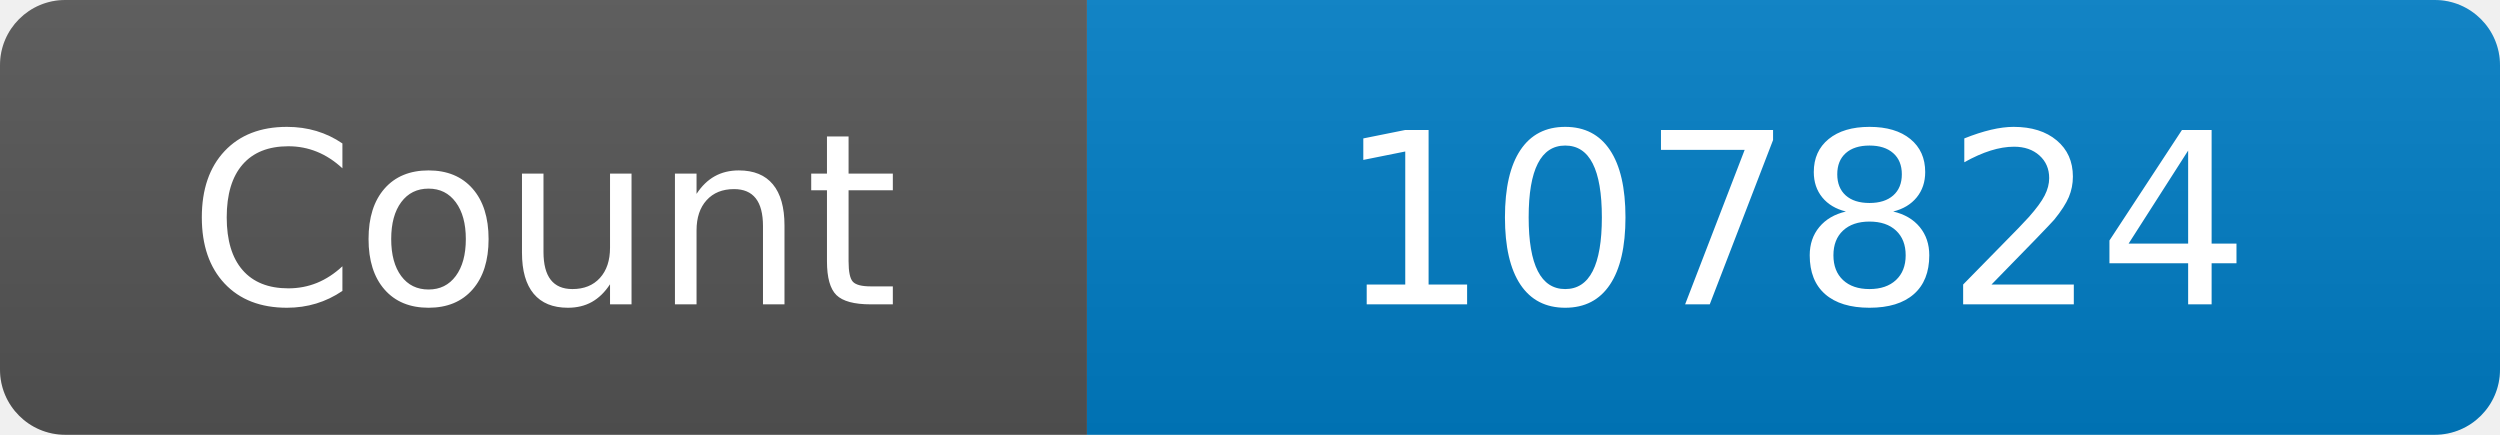
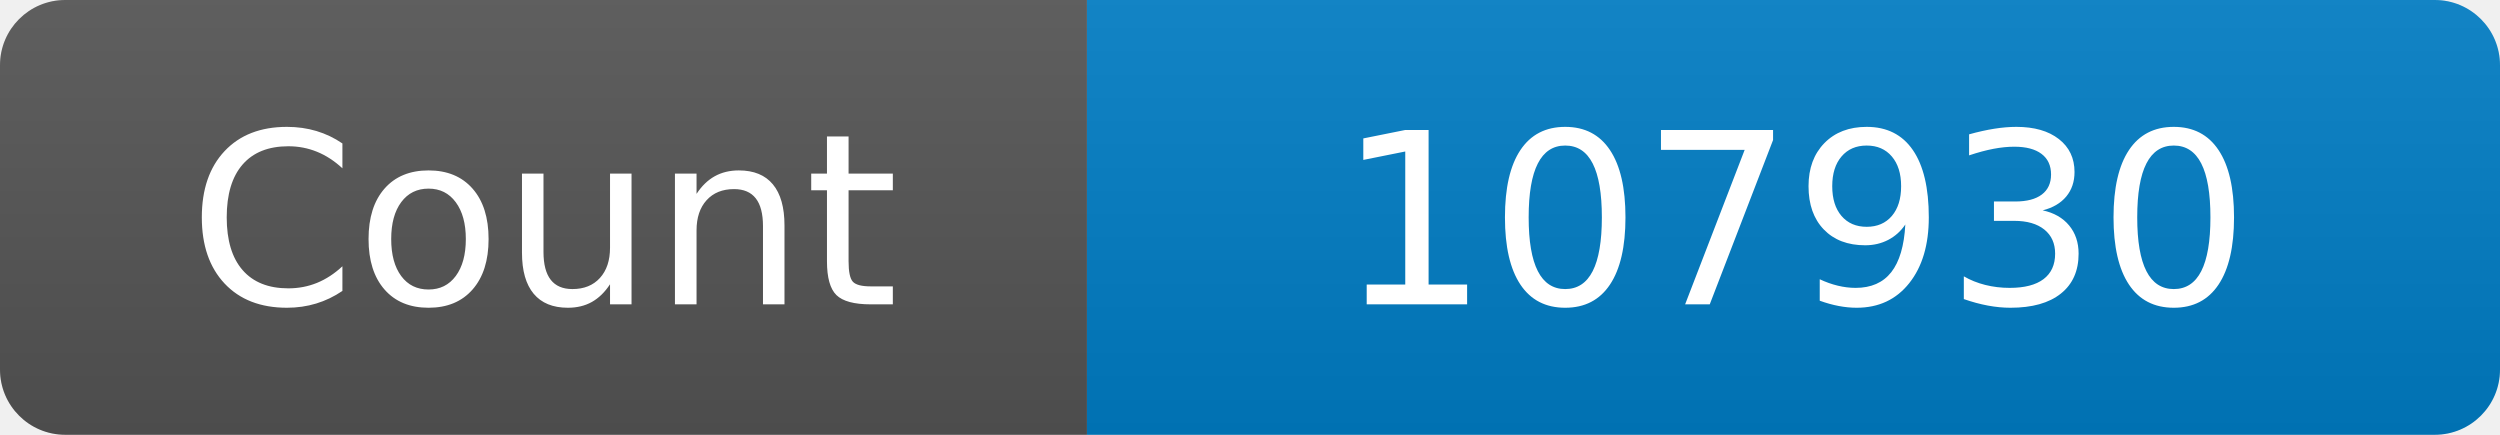
<svg xmlns="http://www.w3.org/2000/svg" width="115" height="20" role="img" aria-label="Maintained?: yes">
  <linearGradient id="s" x2="0" y2="100%">
    <stop offset="0" stop-color="#bbb" stop-opacity=".1" />
    <stop offset="1" stop-opacity=".1" />
  </linearGradient>
  <clipPath id="r">
    <rect width="115" height="20" rx="3" fill="#fff" />
  </clipPath>
  <g clip-path="url(#r)">
    <rect width="50" height="20" fill="#555" />
    <rect x="50" width="160" height="20" fill="#007ec6" />
    <rect width="115" height="20" fill="url(#s)" />
  </g>
  <g fill="#fff" text-anchor="middle" font-family="Verdana,Geneva,DejaVu Sans,sans-serif" font-size="110">
    <text x="250" y="140" transform="scale(.1)" fill="#fff">Count</text>
-     <text x="825" y="140" transform="scale(.1)" fill="#fff">107824</text>
+     <text x="825" y="140" transform="scale(.1)" fill="#fff">107930</text>
  </g>
</svg>
